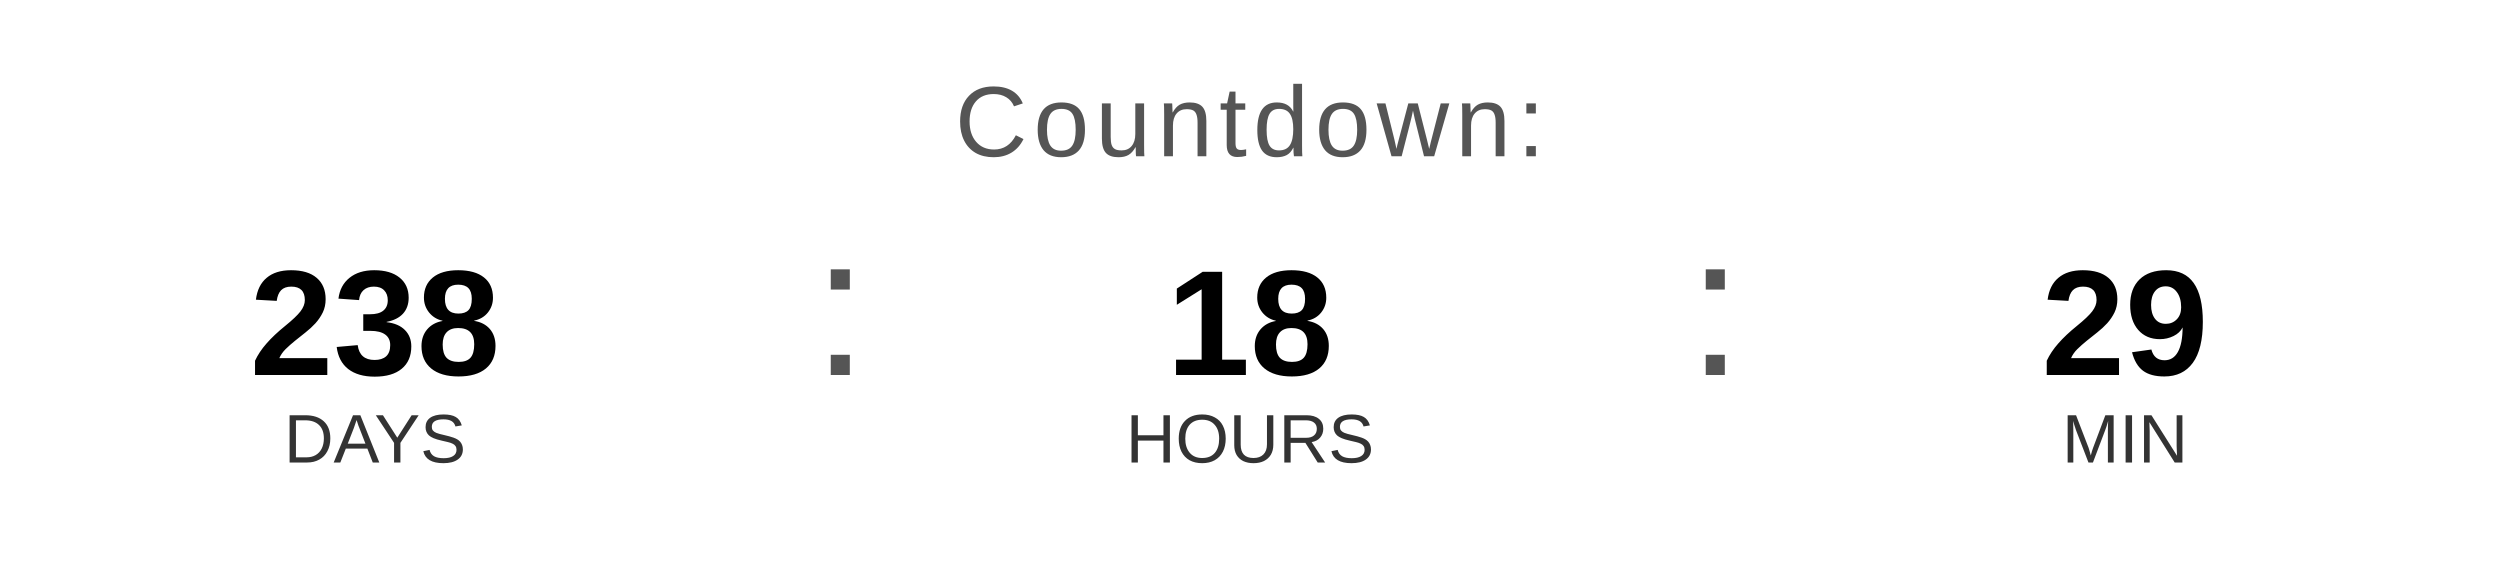
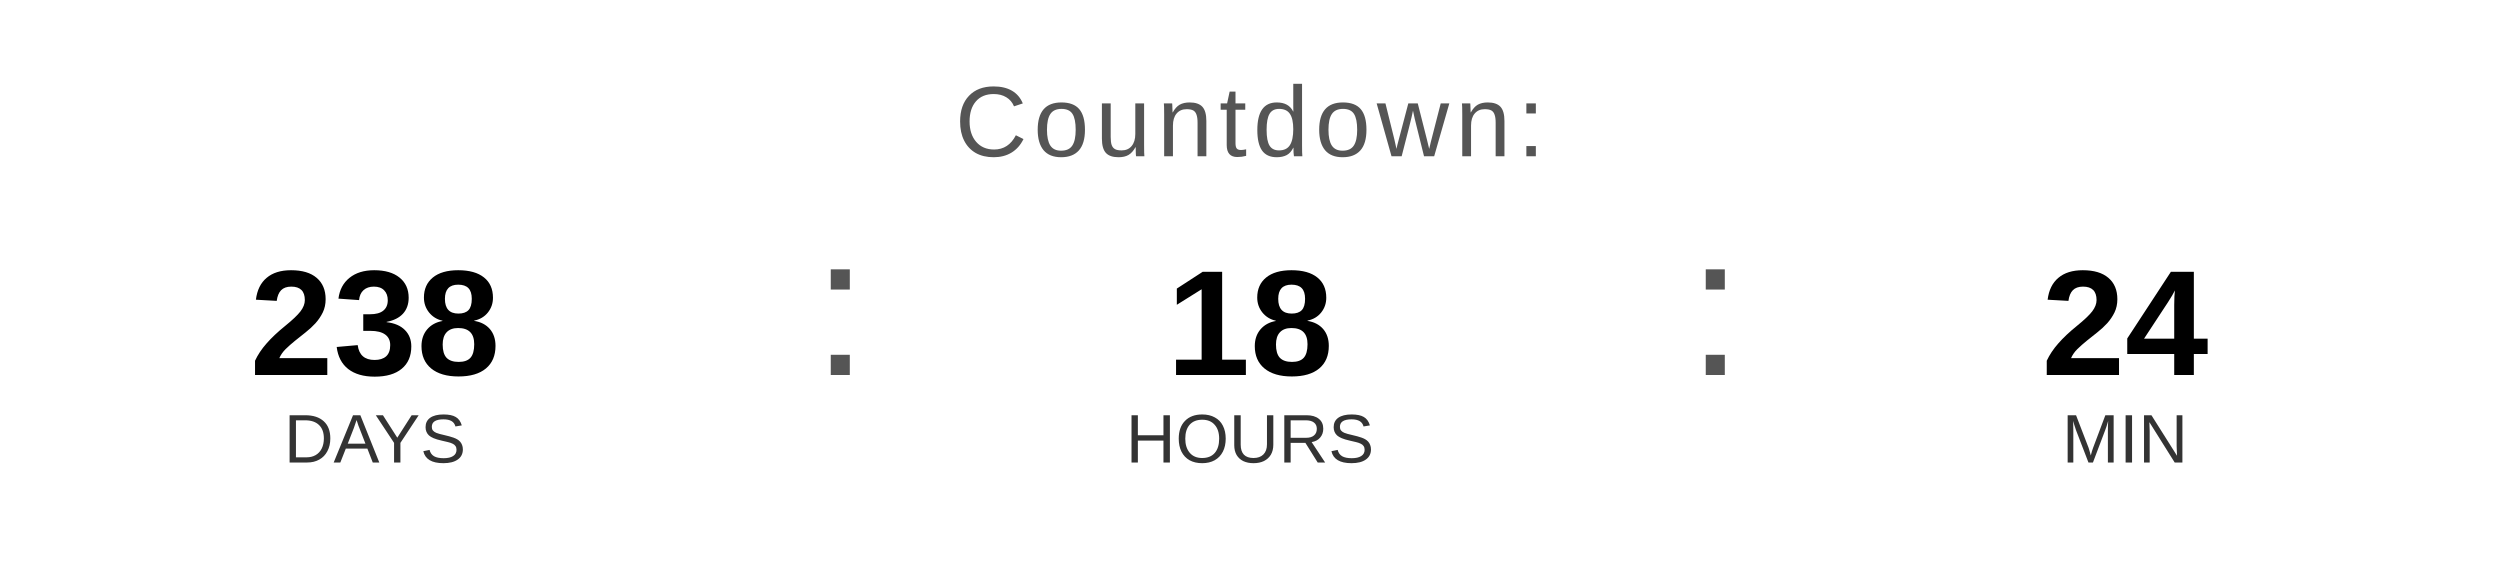
<svg xmlns="http://www.w3.org/2000/svg" width="400" height="90" viewBox="0 0 400 90">
  <text x="200" y="25" font-family="Arial, Helvetica, sans-serif" font-size="16" fill="#555555" text-anchor="middle" letter-spacing="1">
    Countdown:
  </text>
  <text x="60" y="60" font-family="Arial, Helvetica, sans-serif" font-size="24" font-weight="bold" fill="#000000" text-anchor="middle">238</text>
  <text x="60" y="74" font-family="Arial, Helvetica, sans-serif" font-size="11" fill="#333333" text-anchor="middle">DAYS</text>
  <text x="130" y="60" font-family="Arial, sans-serif" font-size="32" fill="#555555">:</text>
  <text x="200" y="60" font-family="Arial, Helvetica, sans-serif" font-size="24" font-weight="bold" fill="#000000" text-anchor="middle">18</text>
  <text x="200" y="74" font-family="Arial, Helvetica, sans-serif" font-size="11" fill="#333333" text-anchor="middle">HOURS</text>
  <text x="270" y="60" font-family="Arial, sans-serif" font-size="32" fill="#555555">:</text>
-   <text x="340" y="60" font-family="Arial, Helvetica, sans-serif" font-size="24" font-weight="bold" fill="#000000" text-anchor="middle">29</text>
+   <text x="340" y="60" font-family="Arial, Helvetica, sans-serif" font-size="24" font-weight="bold" fill="#000000" text-anchor="middle">24</text>
  <text x="340" y="74" font-family="Arial, Helvetica, sans-serif" font-size="11" fill="#333333" text-anchor="middle">MIN</text>
</svg>
